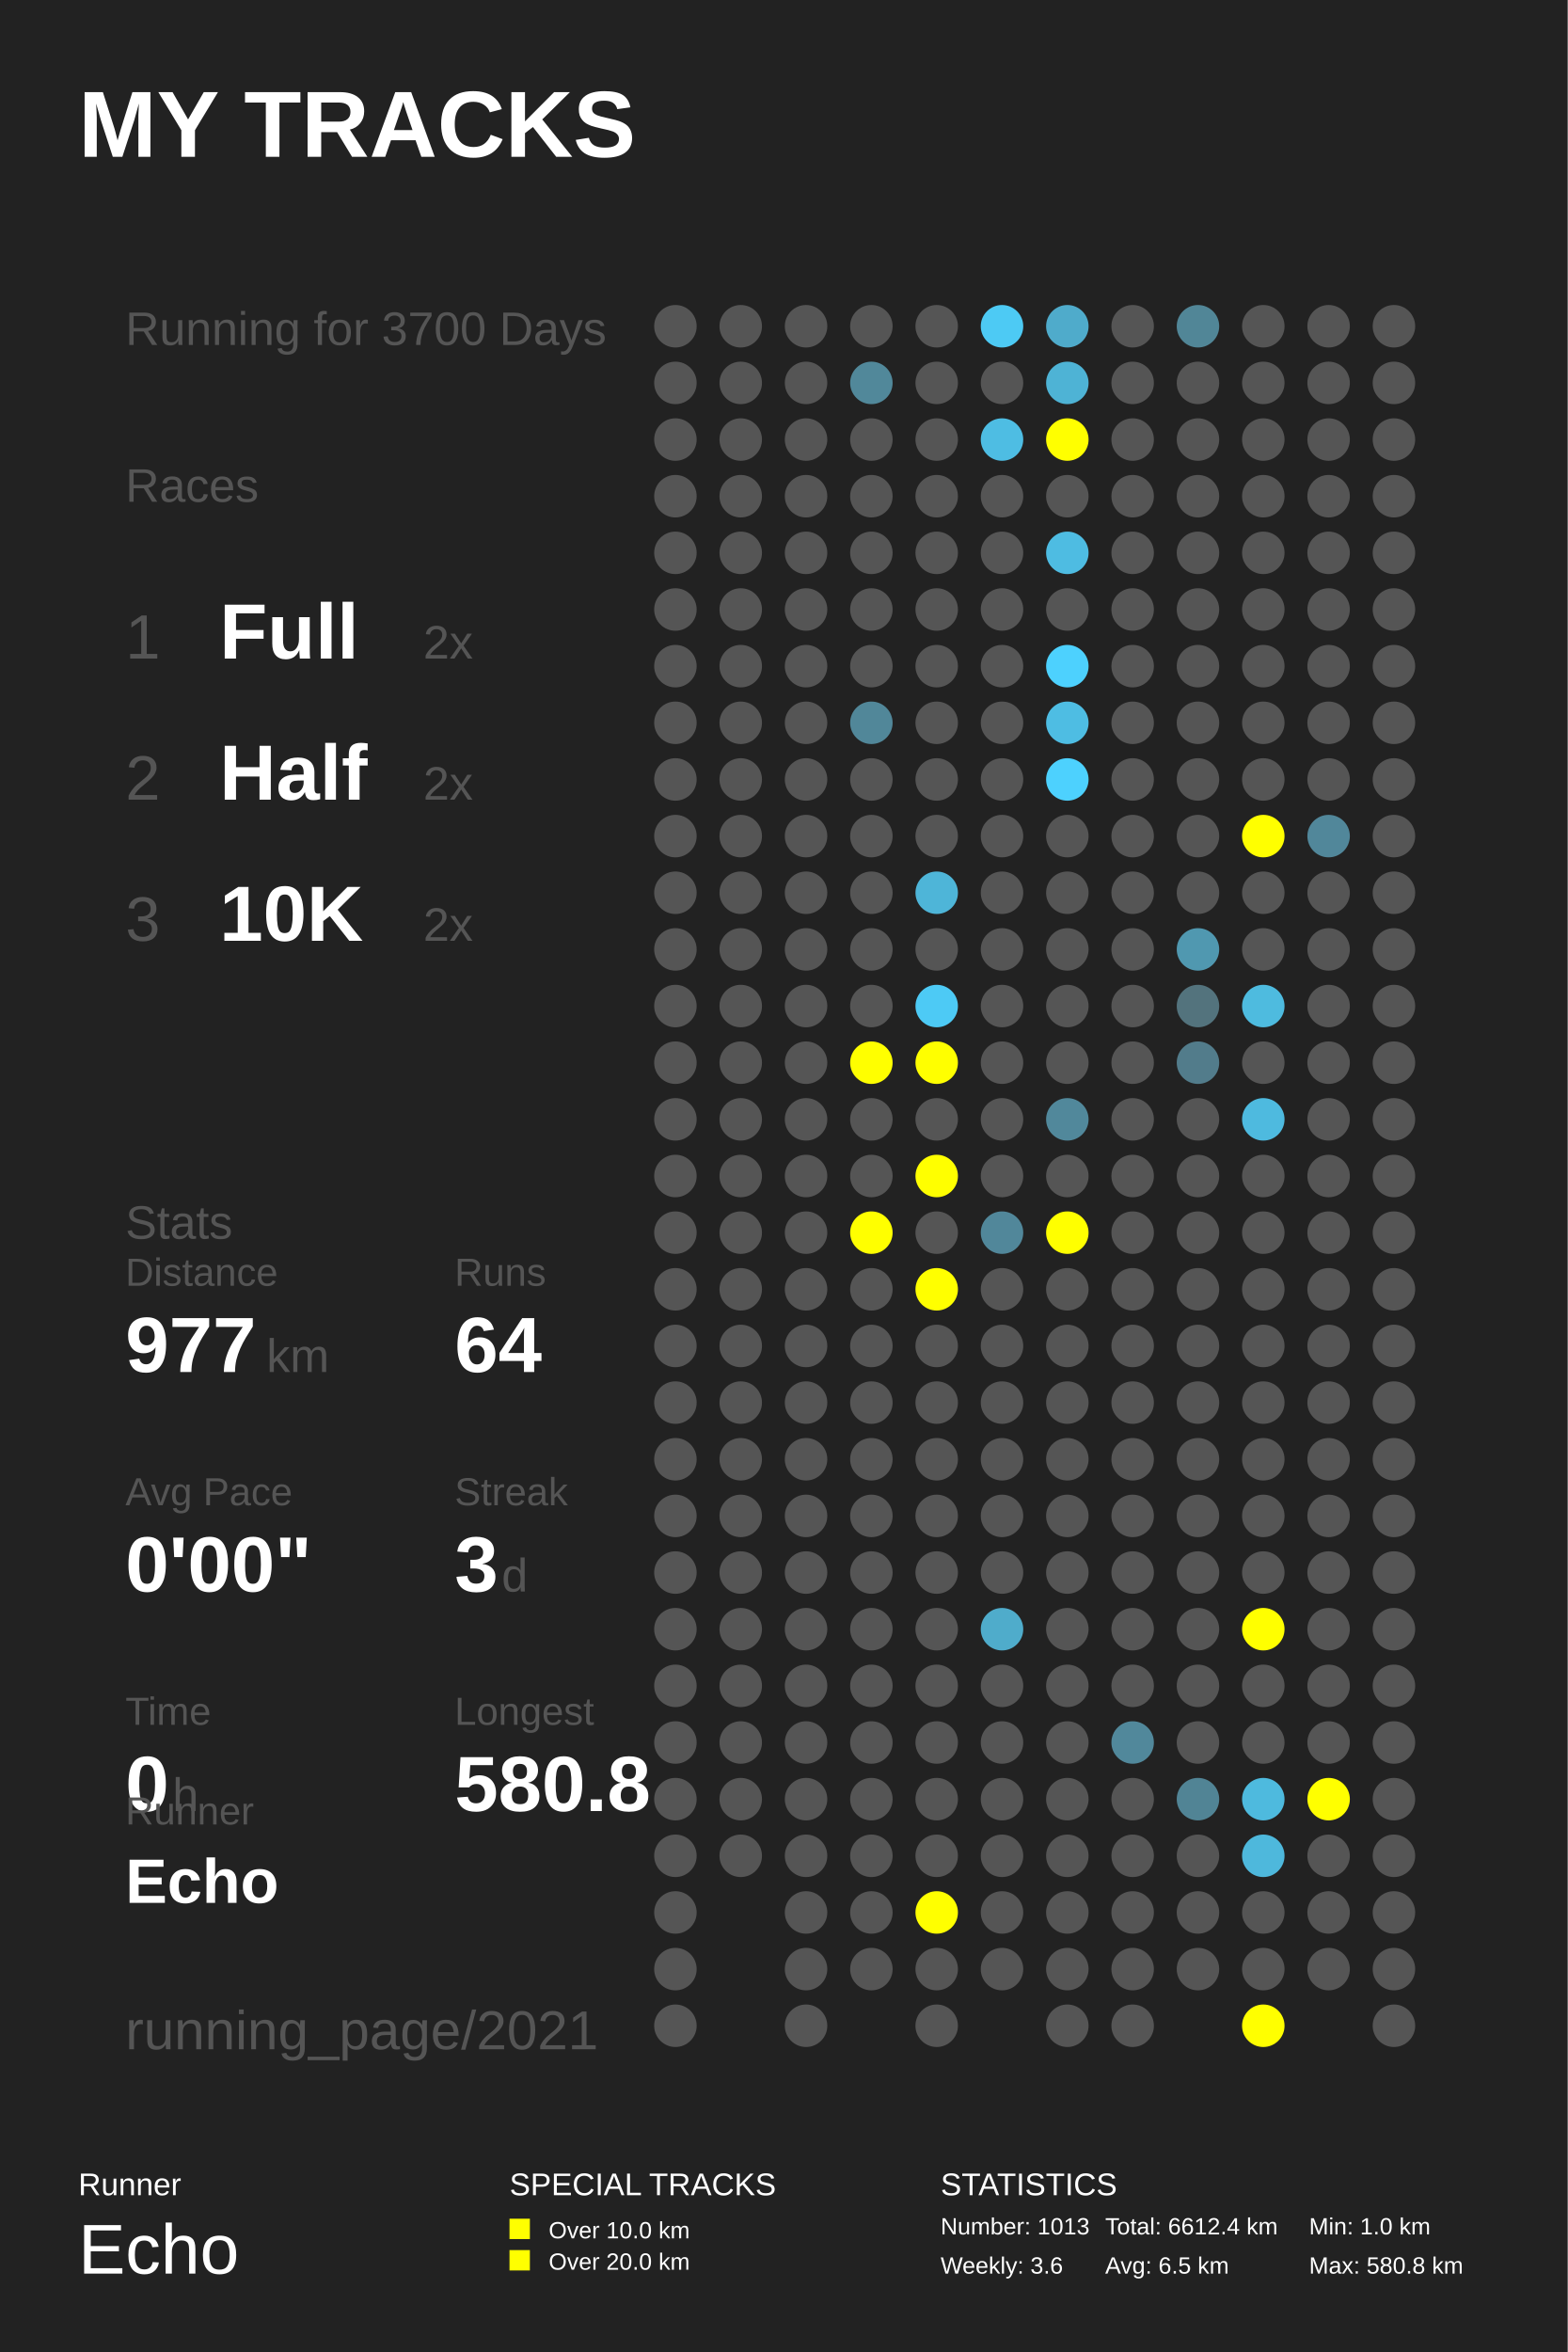
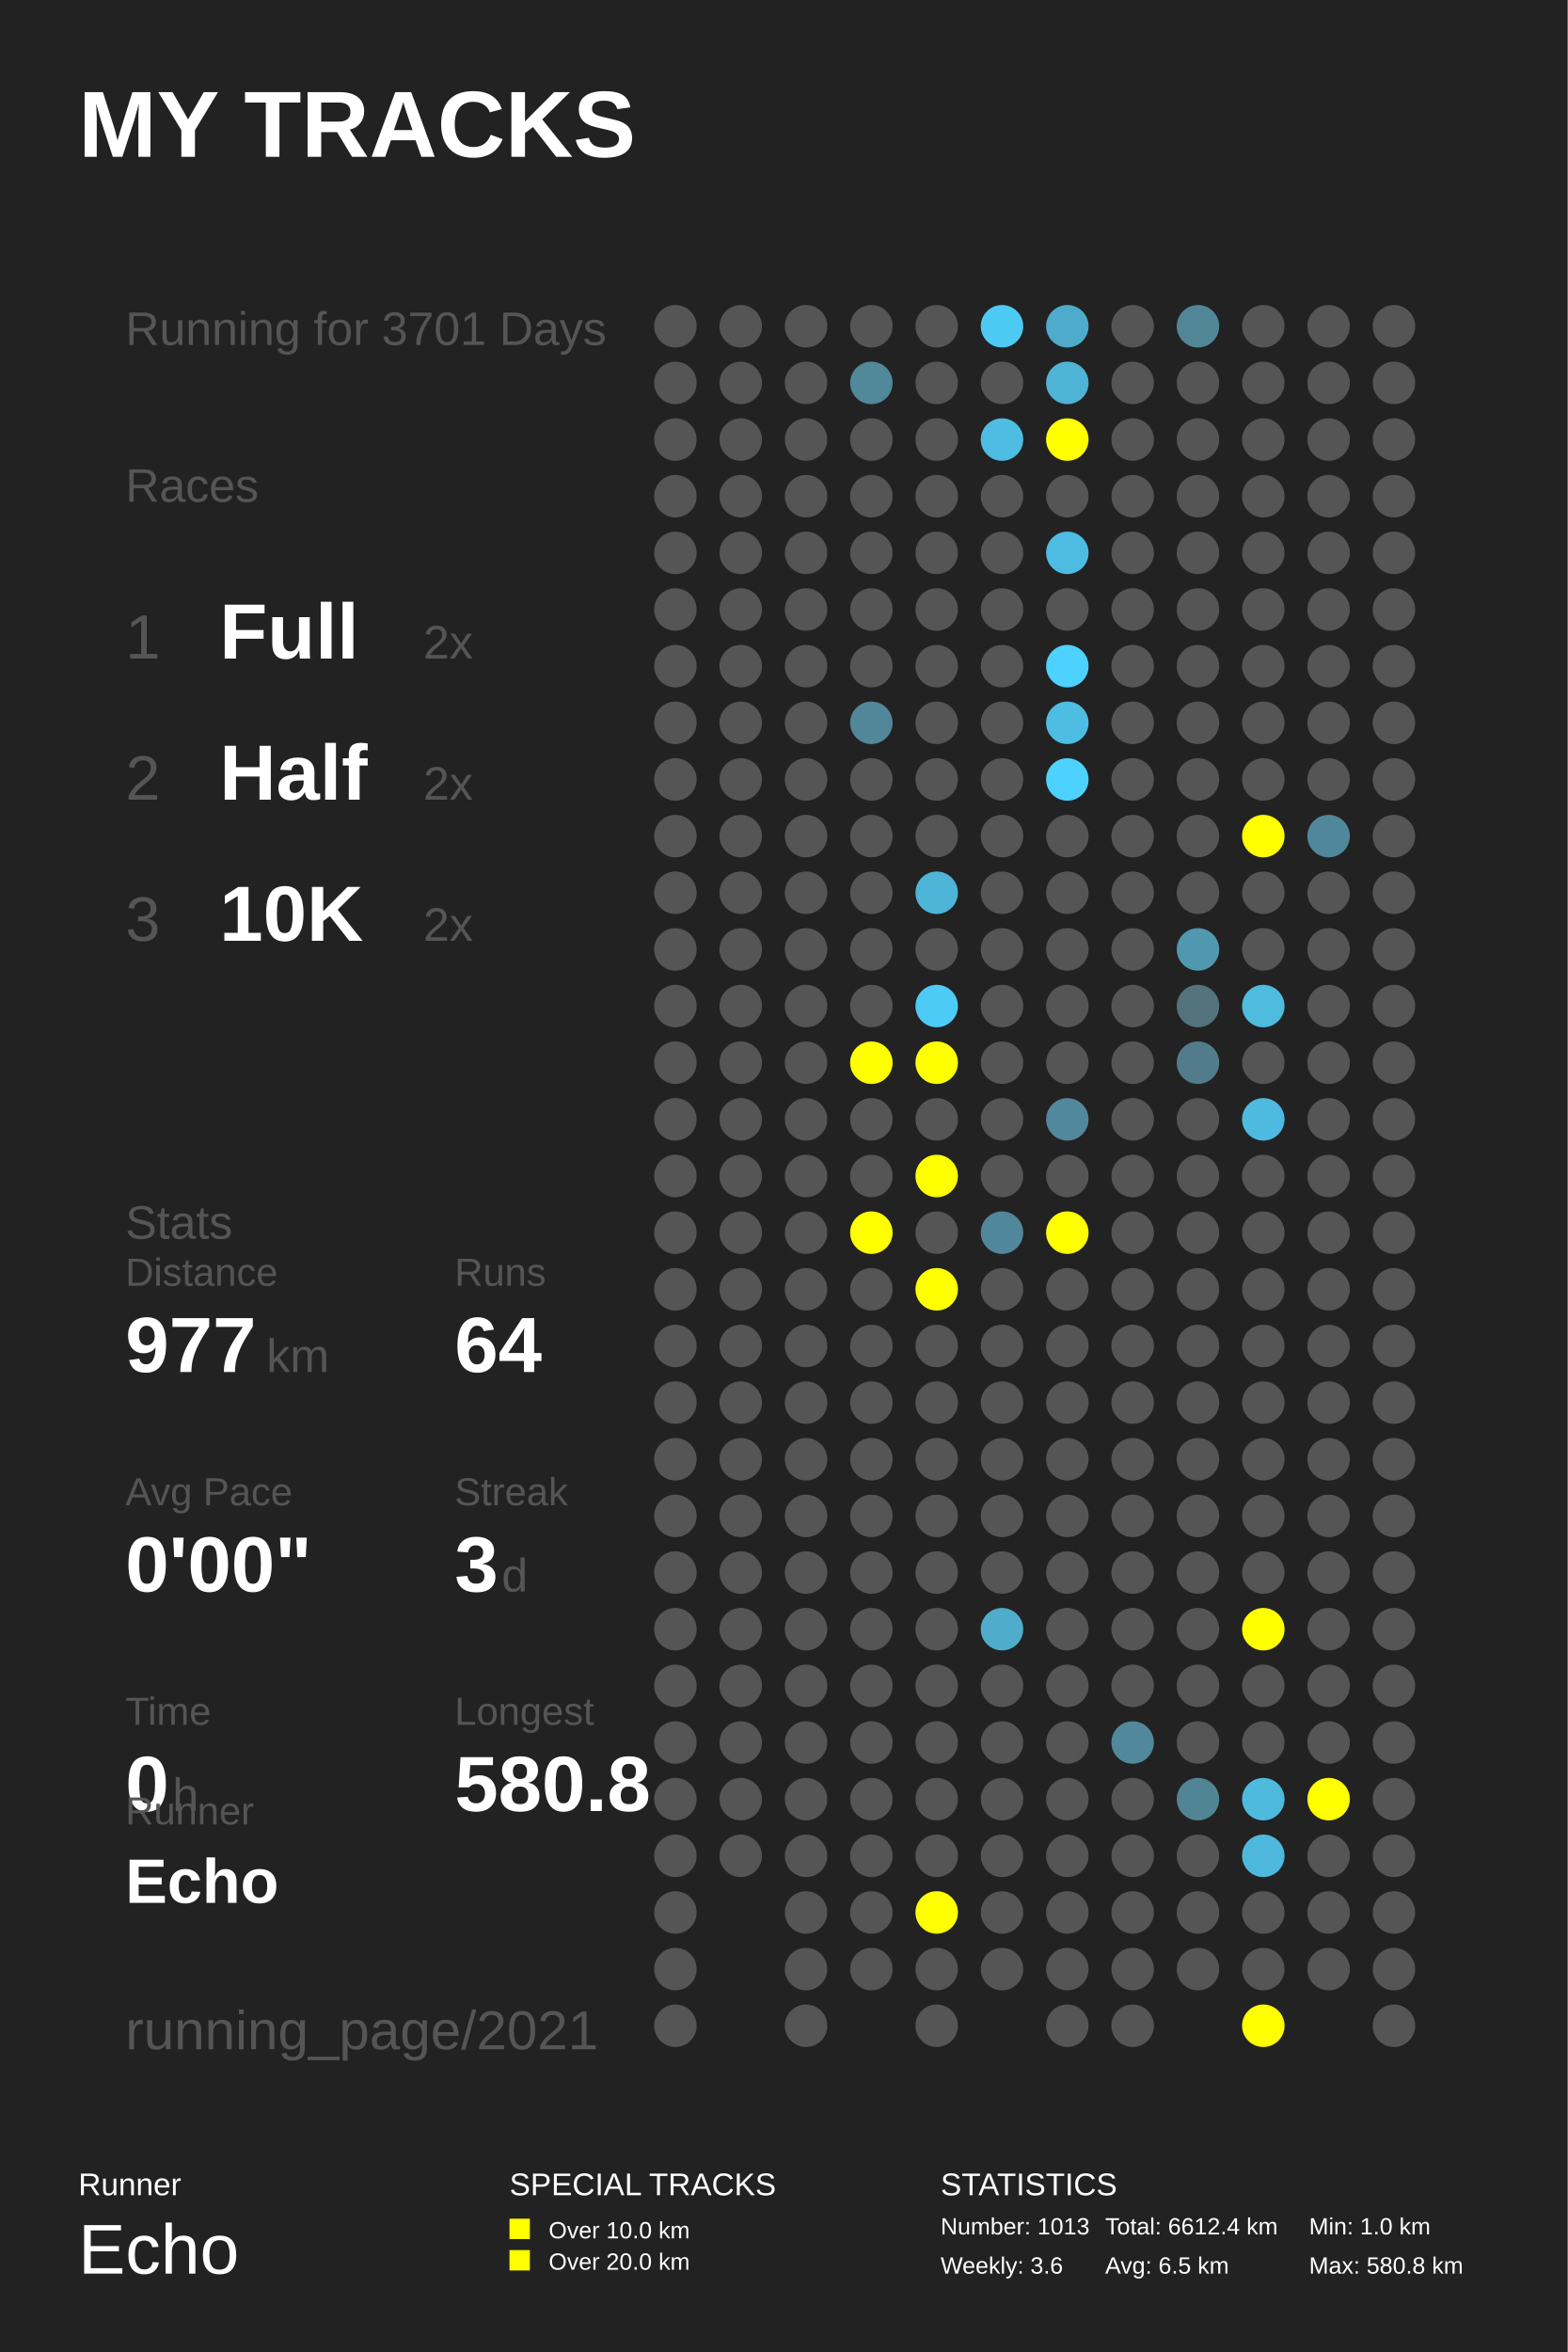
<svg xmlns="http://www.w3.org/2000/svg" baseProfile="full" height="300mm" version="1.1" viewBox="0,0,200,300" width="200mm">
  <defs />
  <rect fill="#222222" height="300" width="200" x="0" y="0" />
  <text fill="#FFFFFF" style="font-size:12px; font-family:Arial; font-weight:bold;" x="10" y="20">MY TRACKS</text>
  <text fill="#FFFFFF" style="font-size:4px; font-family:Arial" x="10" y="280">Runner</text>
  <text fill="#FFFFFF" style="font-size:9px; font-family:Arial" x="10" y="290">Echo</text>
  <text fill="#FFFFFF" style="font-size:4px; font-family:Arial" x="65" y="280">SPECIAL TRACKS</text>
  <rect fill="#FFFF00" height="2.6" width="2.6" x="65" y="283" />
  <text fill="#FFFFFF" style="font-size:3px; font-family:Arial" x="70" y="285.5">Over 10.0 km</text>
  <rect fill="#FFFF00" height="2.6" width="2.6" x="65" y="287" />
  <text fill="#FFFFFF" style="font-size:3px; font-family:Arial" x="70" y="289.5">Over 20.0 km</text>
  <text fill="#FFFFFF" style="font-size:4px; font-family:Arial" x="120" y="280">STATISTICS</text>
  <text fill="#FFFFFF" style="font-size:3px; font-family:Arial" x="120" y="285">Number: 1013</text>
  <text fill="#FFFFFF" style="font-size:3px; font-family:Arial" x="120" y="290">Weekly: 3.6</text>
  <text fill="#FFFFFF" style="font-size:3px; font-family:Arial" x="141" y="285">Total: 6612.4 km</text>
  <text fill="#FFFFFF" style="font-size:3px; font-family:Arial" x="141" y="290">Avg: 6.5 km</text>
  <text fill="#FFFFFF" style="font-size:3px; font-family:Arial" x="167" y="285">Min: 1.0 km</text>
  <text fill="#FFFFFF" style="font-size:3px; font-family:Arial" x="167" y="290">Max: 580.8 km</text>
-   <text fill="#555555" style="font-size:6px; font-family:Arial;" x="16" y="44">Running for 3700 Days</text>
+   <text fill="#555555" style="font-size:6px; font-family:Arial;" x="16" y="44">Running for 3701 Days</text>
  <text fill="#555555" style="font-size:6px; font-family:Arial;" x="16" y="64">Races</text>
  <text fill="#555555" style="font-size:8px; font-family:Arial;" x="16" y="84">1</text>
  <text fill="#FFFFFF" style="font-size:10px; font-family:Arial; font-weight:bold;" x="28" y="84">Full</text>
  <text fill="#555555" style="font-size:6px; font-family:Arial;" x="54" y="84">2x</text>
  <text fill="#555555" style="font-size:8px; font-family:Arial;" x="16" y="102">2</text>
  <text fill="#FFFFFF" style="font-size:10px; font-family:Arial; font-weight:bold;" x="28" y="102">Half</text>
  <text fill="#555555" style="font-size:6px; font-family:Arial;" x="54" y="102">2x</text>
  <text fill="#555555" style="font-size:8px; font-family:Arial;" x="16" y="120">3</text>
  <text fill="#FFFFFF" style="font-size:10px; font-family:Arial; font-weight:bold;" x="28" y="120">10K</text>
  <text fill="#555555" style="font-size:6px; font-family:Arial;" x="54" y="120">2x</text>
  <text fill="#555555" style="font-size:6px; font-family:Arial;" x="16" y="158">Stats</text>
  <text fill="#555555" style="font-size:5px; font-family:Arial;" x="16" y="164">Distance</text>
  <text fill="#FFFFFF" style="font-size:10px; font-family:Arial; font-weight:bold;" x="16" y="175">977</text>
  <text fill="#555555" style="font-size:6px; font-family:Arial;" x="34" y="175">km</text>
  <text fill="#555555" style="font-size:5px; font-family:Arial;" x="58" y="164">Runs</text>
  <text fill="#FFFFFF" style="font-size:10px; font-family:Arial; font-weight:bold;" x="58" y="175">64</text>
  <text fill="#555555" style="font-size:5px; font-family:Arial;" x="16" y="192">Avg Pace</text>
  <text fill="#FFFFFF" style="font-size:10px; font-family:Arial; font-weight:bold;" x="16" y="203">0'00"</text>
  <text fill="#555555" style="font-size:5px; font-family:Arial;" x="58" y="192">Streak</text>
  <text fill="#FFFFFF" style="font-size:10px; font-family:Arial; font-weight:bold;" x="58" y="203">3</text>
  <text fill="#555555" style="font-size:6px; font-family:Arial;" x="64" y="203">d</text>
  <text fill="#555555" style="font-size:5px; font-family:Arial;" x="16" y="220">Time</text>
  <text fill="#FFFFFF" style="font-size:10px; font-family:Arial; font-weight:bold;" x="16" y="231">0</text>
  <text fill="#555555" style="font-size:6px; font-family:Arial;" x="22" y="231">h</text>
  <text fill="#555555" style="font-size:5px; font-family:Arial;" x="58" y="220">Longest</text>
  <text fill="#FFFFFF" style="font-size:10px; font-family:Arial; font-weight:bold;" x="58" y="231">580.8</text>
  <text fill="#555555" style="font-size:5px; font-family:Arial;" x="16" y="232.71">Runner</text>
  <text fill="#FFFFFF" style="font-size:8px; font-family:Arial; font-weight:bold;" x="16" y="242.71">Echo</text>
  <text fill="#555555" style="font-size:7px; font-family:Arial;" x="16" y="261.387">running_page/2021</text>
  <circle cx="86.167" cy="41.613" fill="#555555" r="2.71" />
  <circle cx="86.167" cy="48.839" fill="#555555" r="2.71" />
  <circle cx="86.167" cy="56.065" fill="#555555" r="2.71" />
  <circle cx="86.167" cy="63.29" fill="#555555" r="2.71" />
  <circle cx="86.167" cy="70.516" fill="#555555" r="2.71" />
  <circle cx="86.167" cy="77.742" fill="#555555" r="2.71" />
  <circle cx="86.167" cy="84.968" fill="#555555" r="2.71" />
  <circle cx="86.167" cy="92.194" fill="#555555" r="2.71" />
  <circle cx="86.167" cy="99.419" fill="#555555" r="2.71" />
  <circle cx="86.167" cy="106.645" fill="#555555" r="2.71" />
  <circle cx="86.167" cy="113.871" fill="#555555" r="2.71" />
  <circle cx="86.167" cy="121.097" fill="#555555" r="2.71" />
  <circle cx="86.167" cy="128.323" fill="#555555" r="2.71" />
  <circle cx="86.167" cy="135.548" fill="#555555" r="2.71" />
  <circle cx="86.167" cy="142.774" fill="#555555" r="2.71" />
  <circle cx="86.167" cy="150.0" fill="#555555" r="2.71" />
  <circle cx="86.167" cy="157.226" fill="#555555" r="2.71" />
  <circle cx="86.167" cy="164.452" fill="#555555" r="2.71" />
  <circle cx="86.167" cy="171.677" fill="#555555" r="2.71" />
  <circle cx="86.167" cy="178.903" fill="#555555" r="2.71" />
  <circle cx="86.167" cy="186.129" fill="#555555" r="2.71" />
  <circle cx="86.167" cy="193.355" fill="#555555" r="2.71" />
  <circle cx="86.167" cy="200.581" fill="#555555" r="2.71" />
  <circle cx="86.167" cy="207.806" fill="#555555" r="2.71" />
  <circle cx="86.167" cy="215.032" fill="#555555" r="2.71" />
  <circle cx="86.167" cy="222.258" fill="#555555" r="2.71" />
  <circle cx="86.167" cy="229.484" fill="#555555" r="2.71" />
  <circle cx="86.167" cy="236.71" fill="#555555" r="2.71" />
  <circle cx="86.167" cy="243.935" fill="#555555" r="2.71" />
  <circle cx="86.167" cy="251.161" fill="#555555" r="2.71" />
  <circle cx="86.167" cy="258.387" fill="#555555" r="2.71" />
  <circle cx="94.5" cy="41.613" fill="#555555" r="2.71" />
  <circle cx="94.5" cy="48.839" fill="#555555" r="2.71" />
  <circle cx="94.5" cy="56.065" fill="#555555" r="2.71" />
  <circle cx="94.5" cy="63.29" fill="#555555" r="2.71" />
  <circle cx="94.5" cy="70.516" fill="#555555" r="2.71" />
  <circle cx="94.5" cy="77.742" fill="#555555" r="2.71" />
  <circle cx="94.5" cy="84.968" fill="#555555" r="2.71" />
  <circle cx="94.5" cy="92.194" fill="#555555" r="2.71" />
  <circle cx="94.5" cy="99.419" fill="#555555" r="2.71" />
  <circle cx="94.5" cy="106.645" fill="#555555" r="2.71" />
  <circle cx="94.5" cy="113.871" fill="#555555" r="2.71" />
  <circle cx="94.5" cy="121.097" fill="#555555" r="2.71" />
  <circle cx="94.5" cy="128.323" fill="#555555" r="2.71" />
  <circle cx="94.5" cy="135.548" fill="#555555" r="2.71" />
  <circle cx="94.5" cy="142.774" fill="#555555" r="2.71" />
  <circle cx="94.5" cy="150.0" fill="#555555" r="2.71" />
  <circle cx="94.5" cy="157.226" fill="#555555" r="2.71" />
  <circle cx="94.5" cy="164.452" fill="#555555" r="2.71" />
  <circle cx="94.5" cy="171.677" fill="#555555" r="2.71" />
  <circle cx="94.5" cy="178.903" fill="#555555" r="2.71" />
  <circle cx="94.5" cy="186.129" fill="#555555" r="2.71" />
  <circle cx="94.5" cy="193.355" fill="#555555" r="2.71" />
  <circle cx="94.5" cy="200.581" fill="#555555" r="2.71" />
  <circle cx="94.5" cy="207.806" fill="#555555" r="2.71" />
  <circle cx="94.5" cy="215.032" fill="#555555" r="2.71" />
  <circle cx="94.5" cy="222.258" fill="#555555" r="2.71" />
  <circle cx="94.5" cy="229.484" fill="#555555" r="2.71" />
  <circle cx="94.5" cy="236.71" fill="#555555" r="2.71" />
  <circle cx="102.833" cy="41.613" fill="#555555" r="2.71" />
  <circle cx="102.833" cy="48.839" fill="#555555" r="2.71" />
  <circle cx="102.833" cy="56.065" fill="#555555" r="2.71" />
  <circle cx="102.833" cy="63.29" fill="#555555" r="2.71" />
  <circle cx="102.833" cy="70.516" fill="#555555" r="2.71" />
  <circle cx="102.833" cy="77.742" fill="#555555" r="2.71" />
  <circle cx="102.833" cy="84.968" fill="#555555" r="2.71" />
  <circle cx="102.833" cy="92.194" fill="#555555" r="2.71" />
  <circle cx="102.833" cy="99.419" fill="#555555" r="2.71" />
  <circle cx="102.833" cy="106.645" fill="#555555" r="2.71" />
  <circle cx="102.833" cy="113.871" fill="#555555" r="2.71" />
  <circle cx="102.833" cy="121.097" fill="#555555" r="2.71" />
  <circle cx="102.833" cy="128.323" fill="#555555" r="2.71" />
  <circle cx="102.833" cy="135.548" fill="#555555" r="2.71" />
  <circle cx="102.833" cy="142.774" fill="#555555" r="2.71" />
  <circle cx="102.833" cy="150.0" fill="#555555" r="2.71" />
  <circle cx="102.833" cy="157.226" fill="#555555" r="2.71" />
  <circle cx="102.833" cy="164.452" fill="#555555" r="2.71" />
  <circle cx="102.833" cy="171.677" fill="#555555" r="2.71" />
  <circle cx="102.833" cy="178.903" fill="#555555" r="2.71" />
  <circle cx="102.833" cy="186.129" fill="#555555" r="2.71" />
  <circle cx="102.833" cy="193.355" fill="#555555" r="2.71" />
  <circle cx="102.833" cy="200.581" fill="#555555" r="2.71" />
  <circle cx="102.833" cy="207.806" fill="#555555" r="2.71" />
  <circle cx="102.833" cy="215.032" fill="#555555" r="2.71" />
  <circle cx="102.833" cy="222.258" fill="#555555" r="2.71" />
  <circle cx="102.833" cy="229.484" fill="#555555" r="2.71" />
  <circle cx="102.833" cy="236.71" fill="#555555" r="2.71" />
  <circle cx="102.833" cy="243.935" fill="#555555" r="2.71" />
  <circle cx="102.833" cy="251.161" fill="#555555" r="2.71" />
  <circle cx="102.833" cy="258.387" fill="#555555" r="2.71" />
  <circle cx="111.167" cy="41.613" fill="#555555" r="2.71" />
  <circle cx="111.167" cy="48.839" fill="#51889a" r="2.71" />
  <circle cx="111.167" cy="56.065" fill="#555555" r="2.71" />
  <circle cx="111.167" cy="63.29" fill="#555555" r="2.71" />
  <circle cx="111.167" cy="70.516" fill="#555555" r="2.71" />
  <circle cx="111.167" cy="77.742" fill="#555555" r="2.71" />
  <circle cx="111.167" cy="84.968" fill="#555555" r="2.71" />
  <circle cx="111.167" cy="92.194" fill="#518799" r="2.71" />
  <circle cx="111.167" cy="99.419" fill="#555555" r="2.71" />
  <circle cx="111.167" cy="106.645" fill="#555555" r="2.71" />
  <circle cx="111.167" cy="113.871" fill="#555555" r="2.71" />
  <circle cx="111.167" cy="121.097" fill="#555555" r="2.71" />
  <circle cx="111.167" cy="128.323" fill="#555555" r="2.71" />
  <circle cx="111.167" cy="135.548" fill="#FFFF00" r="2.71" />
  <circle cx="111.167" cy="142.774" fill="#555555" r="2.71" />
  <circle cx="111.167" cy="150.0" fill="#555555" r="2.71" />
  <circle cx="111.167" cy="157.226" fill="#FFFF00" r="2.71" />
  <circle cx="111.167" cy="164.452" fill="#555555" r="2.71" />
  <circle cx="111.167" cy="171.677" fill="#555555" r="2.71" />
  <circle cx="111.167" cy="178.903" fill="#555555" r="2.71" />
  <circle cx="111.167" cy="186.129" fill="#555555" r="2.71" />
  <circle cx="111.167" cy="193.355" fill="#555555" r="2.71" />
  <circle cx="111.167" cy="200.581" fill="#555555" r="2.71" />
  <circle cx="111.167" cy="207.806" fill="#555555" r="2.71" />
  <circle cx="111.167" cy="215.032" fill="#555555" r="2.71" />
  <circle cx="111.167" cy="222.258" fill="#555555" r="2.71" />
  <circle cx="111.167" cy="229.484" fill="#555555" r="2.71" />
  <circle cx="111.167" cy="236.71" fill="#555555" r="2.71" />
  <circle cx="111.167" cy="243.935" fill="#555555" r="2.71" />
  <circle cx="111.167" cy="251.161" fill="#555555" r="2.71" />
  <circle cx="119.5" cy="41.613" fill="#555555" r="2.71" />
  <circle cx="119.5" cy="48.839" fill="#555555" r="2.71" />
  <circle cx="119.5" cy="56.065" fill="#555555" r="2.71" />
  <circle cx="119.5" cy="63.29" fill="#555555" r="2.71" />
  <circle cx="119.5" cy="70.516" fill="#555555" r="2.71" />
  <circle cx="119.5" cy="77.742" fill="#555555" r="2.71" />
  <circle cx="119.5" cy="84.968" fill="#555555" r="2.71" />
  <circle cx="119.5" cy="92.194" fill="#555555" r="2.71" />
  <circle cx="119.5" cy="99.419" fill="#555555" r="2.71" />
  <circle cx="119.5" cy="106.645" fill="#555555" r="2.71" />
  <circle cx="119.5" cy="113.871" fill="#4eb5d8" r="2.71" />
  <circle cx="119.5" cy="121.097" fill="#555555" r="2.71" />
  <circle cx="119.5" cy="128.323" fill="#4dcaf5" r="2.71" />
  <circle cx="119.5" cy="135.548" fill="#FFFF00" r="2.71" />
  <circle cx="119.5" cy="142.774" fill="#555555" r="2.71" />
  <circle cx="119.5" cy="150.0" fill="#FFFF00" r="2.71" />
  <circle cx="119.5" cy="157.226" fill="#555555" r="2.71" />
  <circle cx="119.5" cy="164.452" fill="#FFFF00" r="2.71" />
  <circle cx="119.5" cy="171.677" fill="#555555" r="2.71" />
  <circle cx="119.5" cy="178.903" fill="#555555" r="2.71" />
  <circle cx="119.5" cy="186.129" fill="#555555" r="2.71" />
  <circle cx="119.5" cy="193.355" fill="#555555" r="2.71" />
  <circle cx="119.5" cy="200.581" fill="#555555" r="2.71" />
  <circle cx="119.5" cy="207.806" fill="#555555" r="2.71" />
  <circle cx="119.5" cy="215.032" fill="#555555" r="2.71" />
  <circle cx="119.5" cy="222.258" fill="#555555" r="2.71" />
  <circle cx="119.5" cy="229.484" fill="#555555" r="2.71" />
  <circle cx="119.5" cy="236.71" fill="#555555" r="2.71" />
  <circle cx="119.5" cy="243.935" fill="#FFFF00" r="2.71" />
  <circle cx="119.5" cy="251.161" fill="#555555" r="2.71" />
  <circle cx="119.5" cy="258.387" fill="#555555" r="2.71" />
  <circle cx="127.833" cy="41.613" fill="#4dcaf4" r="2.71" />
  <circle cx="127.833" cy="48.839" fill="#555555" r="2.71" />
  <circle cx="127.833" cy="56.065" fill="#4ebde3" r="2.71" />
  <circle cx="127.833" cy="63.29" fill="#555555" r="2.71" />
  <circle cx="127.833" cy="70.516" fill="#555555" r="2.71" />
  <circle cx="127.833" cy="77.742" fill="#555555" r="2.71" />
  <circle cx="127.833" cy="84.968" fill="#555555" r="2.71" />
  <circle cx="127.833" cy="92.194" fill="#555555" r="2.71" />
  <circle cx="127.833" cy="99.419" fill="#555555" r="2.71" />
  <circle cx="127.833" cy="106.645" fill="#555555" r="2.71" />
  <circle cx="127.833" cy="113.871" fill="#555555" r="2.71" />
  <circle cx="127.833" cy="121.097" fill="#555555" r="2.71" />
  <circle cx="127.833" cy="128.323" fill="#555555" r="2.71" />
  <circle cx="127.833" cy="135.548" fill="#555555" r="2.71" />
  <circle cx="127.833" cy="142.774" fill="#555555" r="2.71" />
  <circle cx="127.833" cy="150.0" fill="#555555" r="2.71" />
  <circle cx="127.833" cy="157.226" fill="#51879a" r="2.71" />
  <circle cx="127.833" cy="164.452" fill="#555555" r="2.71" />
  <circle cx="127.833" cy="171.677" fill="#555555" r="2.71" />
  <circle cx="127.833" cy="178.903" fill="#555555" r="2.71" />
  <circle cx="127.833" cy="186.129" fill="#555555" r="2.71" />
  <circle cx="127.833" cy="193.355" fill="#555555" r="2.71" />
  <circle cx="127.833" cy="200.581" fill="#555555" r="2.71" />
  <circle cx="127.833" cy="207.806" fill="#4faccb" r="2.71" />
  <circle cx="127.833" cy="215.032" fill="#555555" r="2.71" />
  <circle cx="127.833" cy="222.258" fill="#555555" r="2.71" />
  <circle cx="127.833" cy="229.484" fill="#555555" r="2.71" />
  <circle cx="127.833" cy="236.71" fill="#555555" r="2.71" />
  <circle cx="127.833" cy="243.935" fill="#555555" r="2.71" />
  <circle cx="127.833" cy="251.161" fill="#555555" r="2.71" />
  <circle cx="136.167" cy="41.613" fill="#4fabcb" r="2.71" />
  <circle cx="136.167" cy="48.839" fill="#4eb3d5" r="2.71" />
  <circle cx="136.167" cy="56.065" fill="#FFFF00" r="2.71" />
  <circle cx="136.167" cy="63.29" fill="#555555" r="2.71" />
  <circle cx="136.167" cy="70.516" fill="#4ebce2" r="2.71" />
  <circle cx="136.167" cy="77.742" fill="#555555" r="2.71" />
  <circle cx="136.167" cy="84.968" fill="#4dd1fe" r="2.71" />
  <circle cx="136.167" cy="92.194" fill="#4ebde3" r="2.71" />
  <circle cx="136.167" cy="99.419" fill="#4dd1fe" r="2.71" />
  <circle cx="136.167" cy="106.645" fill="#555555" r="2.71" />
  <circle cx="136.167" cy="113.871" fill="#555555" r="2.71" />
  <circle cx="136.167" cy="121.097" fill="#555555" r="2.71" />
  <circle cx="136.167" cy="128.323" fill="#555555" r="2.71" />
  <circle cx="136.167" cy="135.548" fill="#555555" r="2.71" />
  <circle cx="136.167" cy="142.774" fill="#51889b" r="2.71" />
  <circle cx="136.167" cy="150.0" fill="#555555" r="2.71" />
  <circle cx="136.167" cy="157.226" fill="#FFFF00" r="2.71" />
  <circle cx="136.167" cy="164.452" fill="#555555" r="2.71" />
  <circle cx="136.167" cy="171.677" fill="#555555" r="2.71" />
  <circle cx="136.167" cy="178.903" fill="#555555" r="2.71" />
  <circle cx="136.167" cy="186.129" fill="#555555" r="2.71" />
  <circle cx="136.167" cy="193.355" fill="#555555" r="2.71" />
  <circle cx="136.167" cy="200.581" fill="#555555" r="2.71" />
  <circle cx="136.167" cy="207.806" fill="#555555" r="2.71" />
  <circle cx="136.167" cy="215.032" fill="#555555" r="2.71" />
  <circle cx="136.167" cy="222.258" fill="#555555" r="2.71" />
  <circle cx="136.167" cy="229.484" fill="#555555" r="2.71" />
  <circle cx="136.167" cy="236.71" fill="#555555" r="2.71" />
  <circle cx="136.167" cy="243.935" fill="#555555" r="2.71" />
  <circle cx="136.167" cy="251.161" fill="#555555" r="2.71" />
  <circle cx="136.167" cy="258.387" fill="#555555" r="2.71" />
  <circle cx="144.5" cy="41.613" fill="#555555" r="2.71" />
  <circle cx="144.5" cy="48.839" fill="#555555" r="2.71" />
  <circle cx="144.5" cy="56.065" fill="#555555" r="2.71" />
  <circle cx="144.5" cy="63.29" fill="#555555" r="2.71" />
  <circle cx="144.5" cy="70.516" fill="#555555" r="2.71" />
  <circle cx="144.5" cy="77.742" fill="#555555" r="2.71" />
  <circle cx="144.5" cy="84.968" fill="#555555" r="2.71" />
  <circle cx="144.5" cy="92.194" fill="#555555" r="2.71" />
  <circle cx="144.5" cy="99.419" fill="#555555" r="2.71" />
  <circle cx="144.5" cy="106.645" fill="#555555" r="2.71" />
  <circle cx="144.5" cy="113.871" fill="#555555" r="2.71" />
  <circle cx="144.5" cy="121.097" fill="#555555" r="2.71" />
  <circle cx="144.5" cy="128.323" fill="#555555" r="2.71" />
  <circle cx="144.5" cy="135.548" fill="#555555" r="2.71" />
  <circle cx="144.5" cy="142.774" fill="#555555" r="2.71" />
  <circle cx="144.5" cy="150.0" fill="#555555" r="2.71" />
  <circle cx="144.5" cy="157.226" fill="#555555" r="2.71" />
  <circle cx="144.5" cy="164.452" fill="#555555" r="2.71" />
  <circle cx="144.5" cy="171.677" fill="#555555" r="2.71" />
  <circle cx="144.5" cy="178.903" fill="#555555" r="2.71" />
  <circle cx="144.5" cy="186.129" fill="#555555" r="2.71" />
  <circle cx="144.5" cy="193.355" fill="#555555" r="2.71" />
  <circle cx="144.5" cy="200.581" fill="#555555" r="2.71" />
  <circle cx="144.5" cy="207.806" fill="#555555" r="2.71" />
  <circle cx="144.5" cy="215.032" fill="#555555" r="2.71" />
  <circle cx="144.5" cy="222.258" fill="#51889b" r="2.71" />
  <circle cx="144.5" cy="229.484" fill="#555555" r="2.71" />
  <circle cx="144.5" cy="236.71" fill="#555555" r="2.71" />
  <circle cx="144.5" cy="243.935" fill="#555555" r="2.71" />
  <circle cx="144.5" cy="251.161" fill="#555555" r="2.71" />
  <circle cx="144.5" cy="258.387" fill="#555555" r="2.71" />
  <circle cx="152.833" cy="41.613" fill="#518697" r="2.71" />
  <circle cx="152.833" cy="48.839" fill="#555555" r="2.71" />
  <circle cx="152.833" cy="56.065" fill="#555555" r="2.71" />
  <circle cx="152.833" cy="63.29" fill="#555555" r="2.71" />
  <circle cx="152.833" cy="70.516" fill="#555555" r="2.71" />
  <circle cx="152.833" cy="77.742" fill="#555555" r="2.71" />
  <circle cx="152.833" cy="84.968" fill="#555555" r="2.71" />
  <circle cx="152.833" cy="92.194" fill="#555555" r="2.71" />
  <circle cx="152.833" cy="99.419" fill="#555555" r="2.71" />
  <circle cx="152.833" cy="106.645" fill="#555555" r="2.71" />
  <circle cx="152.833" cy="113.871" fill="#555555" r="2.71" />
  <circle cx="152.833" cy="121.097" fill="#5098b0" r="2.71" />
  <circle cx="152.833" cy="128.323" fill="#53737d" r="2.71" />
  <circle cx="152.833" cy="135.548" fill="#527c8b" r="2.71" />
  <circle cx="152.833" cy="142.774" fill="#555555" r="2.71" />
  <circle cx="152.833" cy="150.0" fill="#555555" r="2.71" />
  <circle cx="152.833" cy="157.226" fill="#555555" r="2.71" />
  <circle cx="152.833" cy="164.452" fill="#555555" r="2.71" />
  <circle cx="152.833" cy="171.677" fill="#555555" r="2.71" />
  <circle cx="152.833" cy="178.903" fill="#555555" r="2.71" />
  <circle cx="152.833" cy="186.129" fill="#555555" r="2.71" />
  <circle cx="152.833" cy="193.355" fill="#555555" r="2.71" />
  <circle cx="152.833" cy="200.581" fill="#555555" r="2.71" />
  <circle cx="152.833" cy="207.806" fill="#555555" r="2.71" />
  <circle cx="152.833" cy="215.032" fill="#555555" r="2.71" />
  <circle cx="152.833" cy="222.258" fill="#555555" r="2.71" />
  <circle cx="152.833" cy="229.484" fill="#518495" r="2.71" />
  <circle cx="152.833" cy="236.71" fill="#555555" r="2.71" />
  <circle cx="152.833" cy="243.935" fill="#555555" r="2.71" />
  <circle cx="152.833" cy="251.161" fill="#555555" r="2.71" />
  <circle cx="161.167" cy="41.613" fill="#555555" r="2.71" />
  <circle cx="161.167" cy="48.839" fill="#555555" r="2.71" />
  <circle cx="161.167" cy="56.065" fill="#555555" r="2.71" />
  <circle cx="161.167" cy="63.29" fill="#555555" r="2.71" />
  <circle cx="161.167" cy="70.516" fill="#555555" r="2.71" />
  <circle cx="161.167" cy="77.742" fill="#555555" r="2.71" />
  <circle cx="161.167" cy="84.968" fill="#555555" r="2.71" />
  <circle cx="161.167" cy="92.194" fill="#555555" r="2.71" />
  <circle cx="161.167" cy="99.419" fill="#555555" r="2.71" />
  <circle cx="161.167" cy="106.645" fill="#FFFF00" r="2.71" />
  <circle cx="161.167" cy="113.871" fill="#555555" r="2.71" />
  <circle cx="161.167" cy="121.097" fill="#555555" r="2.71" />
  <circle cx="161.167" cy="128.323" fill="#4ebbdf" r="2.71" />
  <circle cx="161.167" cy="135.548" fill="#555555" r="2.71" />
  <circle cx="161.167" cy="142.774" fill="#4ebadf" r="2.71" />
  <circle cx="161.167" cy="150.0" fill="#555555" r="2.71" />
  <circle cx="161.167" cy="157.226" fill="#555555" r="2.71" />
  <circle cx="161.167" cy="164.452" fill="#555555" r="2.71" />
  <circle cx="161.167" cy="171.677" fill="#555555" r="2.71" />
  <circle cx="161.167" cy="178.903" fill="#555555" r="2.71" />
  <circle cx="161.167" cy="186.129" fill="#555555" r="2.71" />
  <circle cx="161.167" cy="193.355" fill="#555555" r="2.71" />
  <circle cx="161.167" cy="200.581" fill="#555555" r="2.71" />
  <circle cx="161.167" cy="207.806" fill="#FFFF00" r="2.71" />
  <circle cx="161.167" cy="215.032" fill="#555555" r="2.71" />
  <circle cx="161.167" cy="222.258" fill="#555555" r="2.71" />
  <circle cx="161.167" cy="229.484" fill="#4ebade" r="2.71" />
  <circle cx="161.167" cy="236.71" fill="#4eb8dc" r="2.71" />
  <circle cx="161.167" cy="243.935" fill="#555555" r="2.71" />
  <circle cx="161.167" cy="251.161" fill="#555555" r="2.71" />
  <circle cx="161.167" cy="258.387" fill="#FFFF00" r="2.71" />
  <circle cx="169.5" cy="41.613" fill="#555555" r="2.71" />
  <circle cx="169.5" cy="48.839" fill="#555555" r="2.71" />
  <circle cx="169.5" cy="56.065" fill="#555555" r="2.71" />
  <circle cx="169.5" cy="63.29" fill="#555555" r="2.71" />
  <circle cx="169.5" cy="70.516" fill="#555555" r="2.71" />
  <circle cx="169.5" cy="77.742" fill="#555555" r="2.71" />
  <circle cx="169.5" cy="84.968" fill="#555555" r="2.71" />
  <circle cx="169.5" cy="92.194" fill="#555555" r="2.71" />
  <circle cx="169.5" cy="99.419" fill="#555555" r="2.71" />
  <circle cx="169.5" cy="106.645" fill="#51879a" r="2.71" />
  <circle cx="169.5" cy="113.871" fill="#555555" r="2.71" />
  <circle cx="169.5" cy="121.097" fill="#555555" r="2.71" />
  <circle cx="169.5" cy="128.323" fill="#555555" r="2.71" />
  <circle cx="169.5" cy="135.548" fill="#555555" r="2.71" />
  <circle cx="169.5" cy="142.774" fill="#555555" r="2.71" />
  <circle cx="169.5" cy="150.0" fill="#555555" r="2.71" />
  <circle cx="169.5" cy="157.226" fill="#555555" r="2.71" />
  <circle cx="169.5" cy="164.452" fill="#555555" r="2.71" />
  <circle cx="169.5" cy="171.677" fill="#555555" r="2.71" />
  <circle cx="169.5" cy="178.903" fill="#555555" r="2.71" />
  <circle cx="169.5" cy="186.129" fill="#555555" r="2.71" />
  <circle cx="169.5" cy="193.355" fill="#555555" r="2.71" />
  <circle cx="169.5" cy="200.581" fill="#555555" r="2.71" />
  <circle cx="169.5" cy="207.806" fill="#555555" r="2.71" />
  <circle cx="169.5" cy="215.032" fill="#555555" r="2.71" />
  <circle cx="169.5" cy="222.258" fill="#555555" r="2.71" />
  <circle cx="169.5" cy="229.484" fill="#FFFF00" r="2.71" />
  <circle cx="169.5" cy="236.71" fill="#555555" r="2.71" />
  <circle cx="169.5" cy="243.935" fill="#555555" r="2.71" />
  <circle cx="169.5" cy="251.161" fill="#555555" r="2.71" />
  <circle cx="177.833" cy="41.613" fill="#555555" r="2.71" />
  <circle cx="177.833" cy="48.839" fill="#555555" r="2.71" />
  <circle cx="177.833" cy="56.065" fill="#555555" r="2.71" />
  <circle cx="177.833" cy="63.29" fill="#555555" r="2.71" />
  <circle cx="177.833" cy="70.516" fill="#555555" r="2.71" />
  <circle cx="177.833" cy="77.742" fill="#555555" r="2.71" />
  <circle cx="177.833" cy="84.968" fill="#555555" r="2.71" />
  <circle cx="177.833" cy="92.194" fill="#555555" r="2.71" />
  <circle cx="177.833" cy="99.419" fill="#555555" r="2.71" />
  <circle cx="177.833" cy="106.645" fill="#555555" r="2.71" />
  <circle cx="177.833" cy="113.871" fill="#555555" r="2.71" />
  <circle cx="177.833" cy="121.097" fill="#555555" r="2.71" />
  <circle cx="177.833" cy="128.323" fill="#555555" r="2.71" />
  <circle cx="177.833" cy="135.548" fill="#555555" r="2.71" />
  <circle cx="177.833" cy="142.774" fill="#555555" r="2.71" />
  <circle cx="177.833" cy="150.0" fill="#555555" r="2.71" />
  <circle cx="177.833" cy="157.226" fill="#555555" r="2.71" />
  <circle cx="177.833" cy="164.452" fill="#555555" r="2.71" />
  <circle cx="177.833" cy="171.677" fill="#555555" r="2.71" />
  <circle cx="177.833" cy="178.903" fill="#555555" r="2.71" />
  <circle cx="177.833" cy="186.129" fill="#555555" r="2.71" />
  <circle cx="177.833" cy="193.355" fill="#555555" r="2.71" />
  <circle cx="177.833" cy="200.581" fill="#555555" r="2.71" />
  <circle cx="177.833" cy="207.806" fill="#555555" r="2.71" />
  <circle cx="177.833" cy="215.032" fill="#555555" r="2.71" />
  <circle cx="177.833" cy="222.258" fill="#555555" r="2.71" />
  <circle cx="177.833" cy="229.484" fill="#555555" r="2.71" />
  <circle cx="177.833" cy="236.71" fill="#555555" r="2.71" />
  <circle cx="177.833" cy="243.935" fill="#555555" r="2.71" />
  <circle cx="177.833" cy="251.161" fill="#555555" r="2.71" />
  <circle cx="177.833" cy="258.387" fill="#555555" r="2.71" />
</svg>
